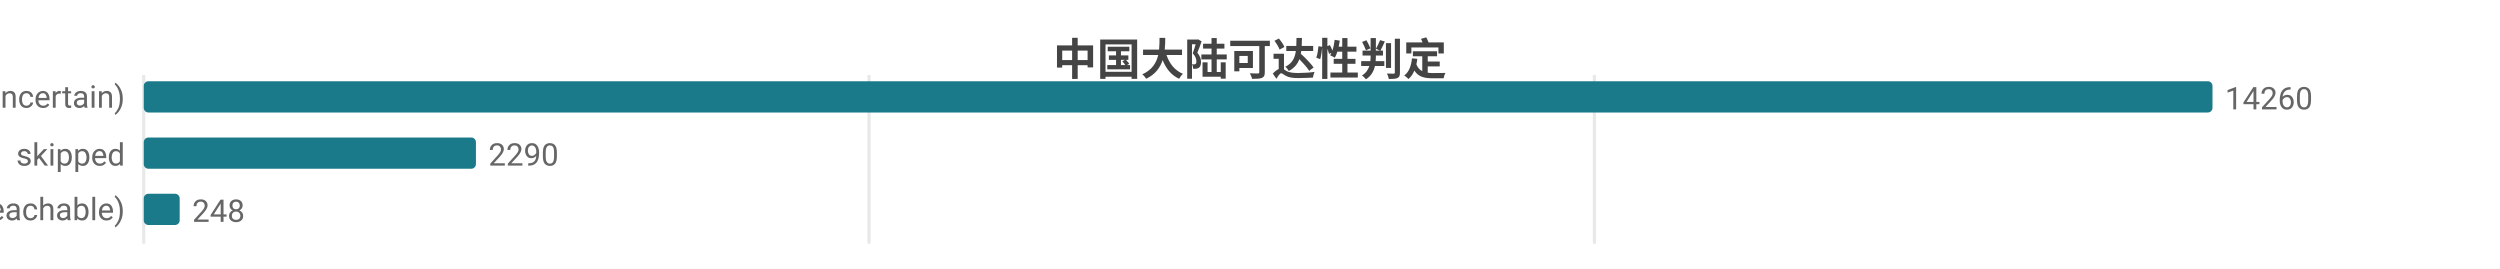
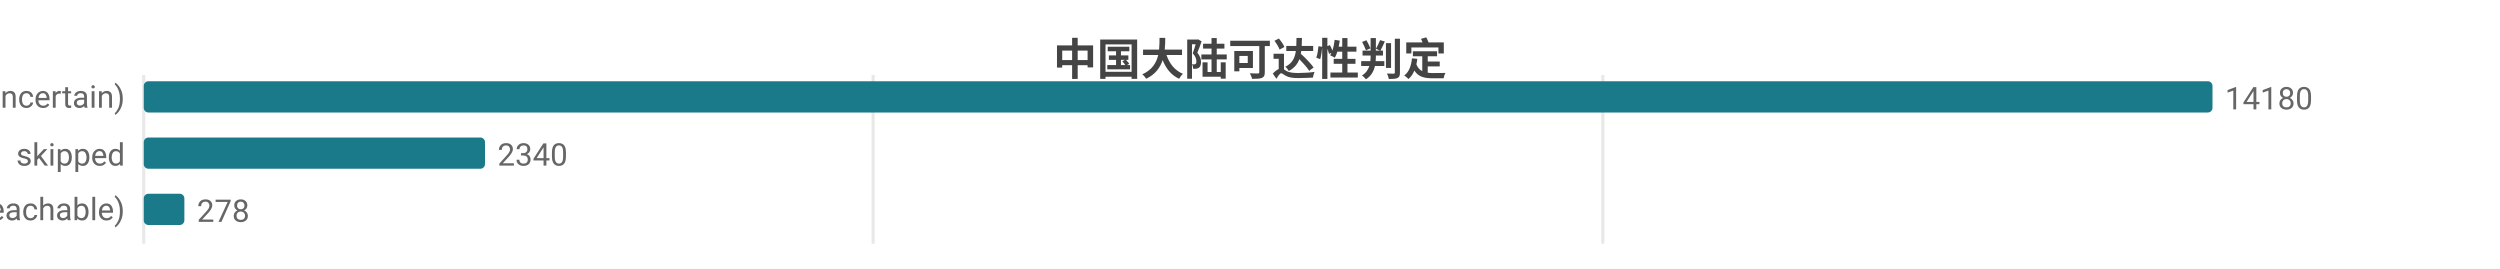
<svg xmlns="http://www.w3.org/2000/svg" width="800" height="86" viewBox="0 0 800 86">
  <rect width="800" height="86" fill="#ffffff" />
  <style>text{font-family:system-ui,-apple-system,'Segoe UI',Roboto,'PingFang SC','Microsoft YaHei','Noto Sans CJK SC',sans-serif}.g{stroke:#e8e8e8;stroke-width:1}.a{stroke:#999;stroke-width:1}.t{font-size:10px;fill:#666}.m{font-size:10px;text-anchor:middle;fill:#666}.e{font-size:10px;text-anchor:end;fill:#666}.l{font-size:11px;fill:#333}.tt{font-size:14px;font-weight:600;text-anchor:middle;fill:#444}.em{font-size:13px;text-anchor:middle;fill:#999}</style>
  <text class="tt" x="400.0" y="24">中国大陆可达性判定</text>
  <line class="g" x1="46" y1="24" x2="46" y2="78" />
-   <line class="g" x1="278.1" y1="24" x2="278.1" y2="78" />
-   <line class="g" x1="510.2" y1="24" x2="510.2" y2="78" />
+   <line class="g" x1="279.4" y1="24" x2="279.4" y2="78" />
+   <line class="g" x1="512.9" y1="24" x2="512.9" y2="78" />
  <text class="e" x="40" y="35">不确定 (uncertain)</text>
  <rect x="46" y="26" width="662" height="10" fill="#1a7a8a" rx="1.5" />
-   <text class="t" x="712" y="35">14260</text>
+   <text class="t" x="712" y="35">14180</text>
  <text class="e" x="40" y="53">skipped</text>
-   <rect x="46" y="44" width="106.3" height="10" fill="#1a7a8a" rx="1.5" />
-   <text class="t" x="156.3" y="53">2290</text>
+   <rect x="46" y="44" width="109.2" height="10" fill="#1a7a8a" rx="1.5" />
+   <text class="t" x="159.2" y="53">2340</text>
  <text class="e" x="40" y="71">可达 (reachable)</text>
-   <rect x="46" y="62" width="11.5" height="10" fill="#1a7a8a" rx="1.5" />
-   <text class="t" x="61.5" y="71">248</text>
+   <rect x="46" y="62" width="13.0" height="10" fill="#1a7a8a" rx="1.5" />
+   <text class="t" x="63.0" y="71">278</text>
</svg>
